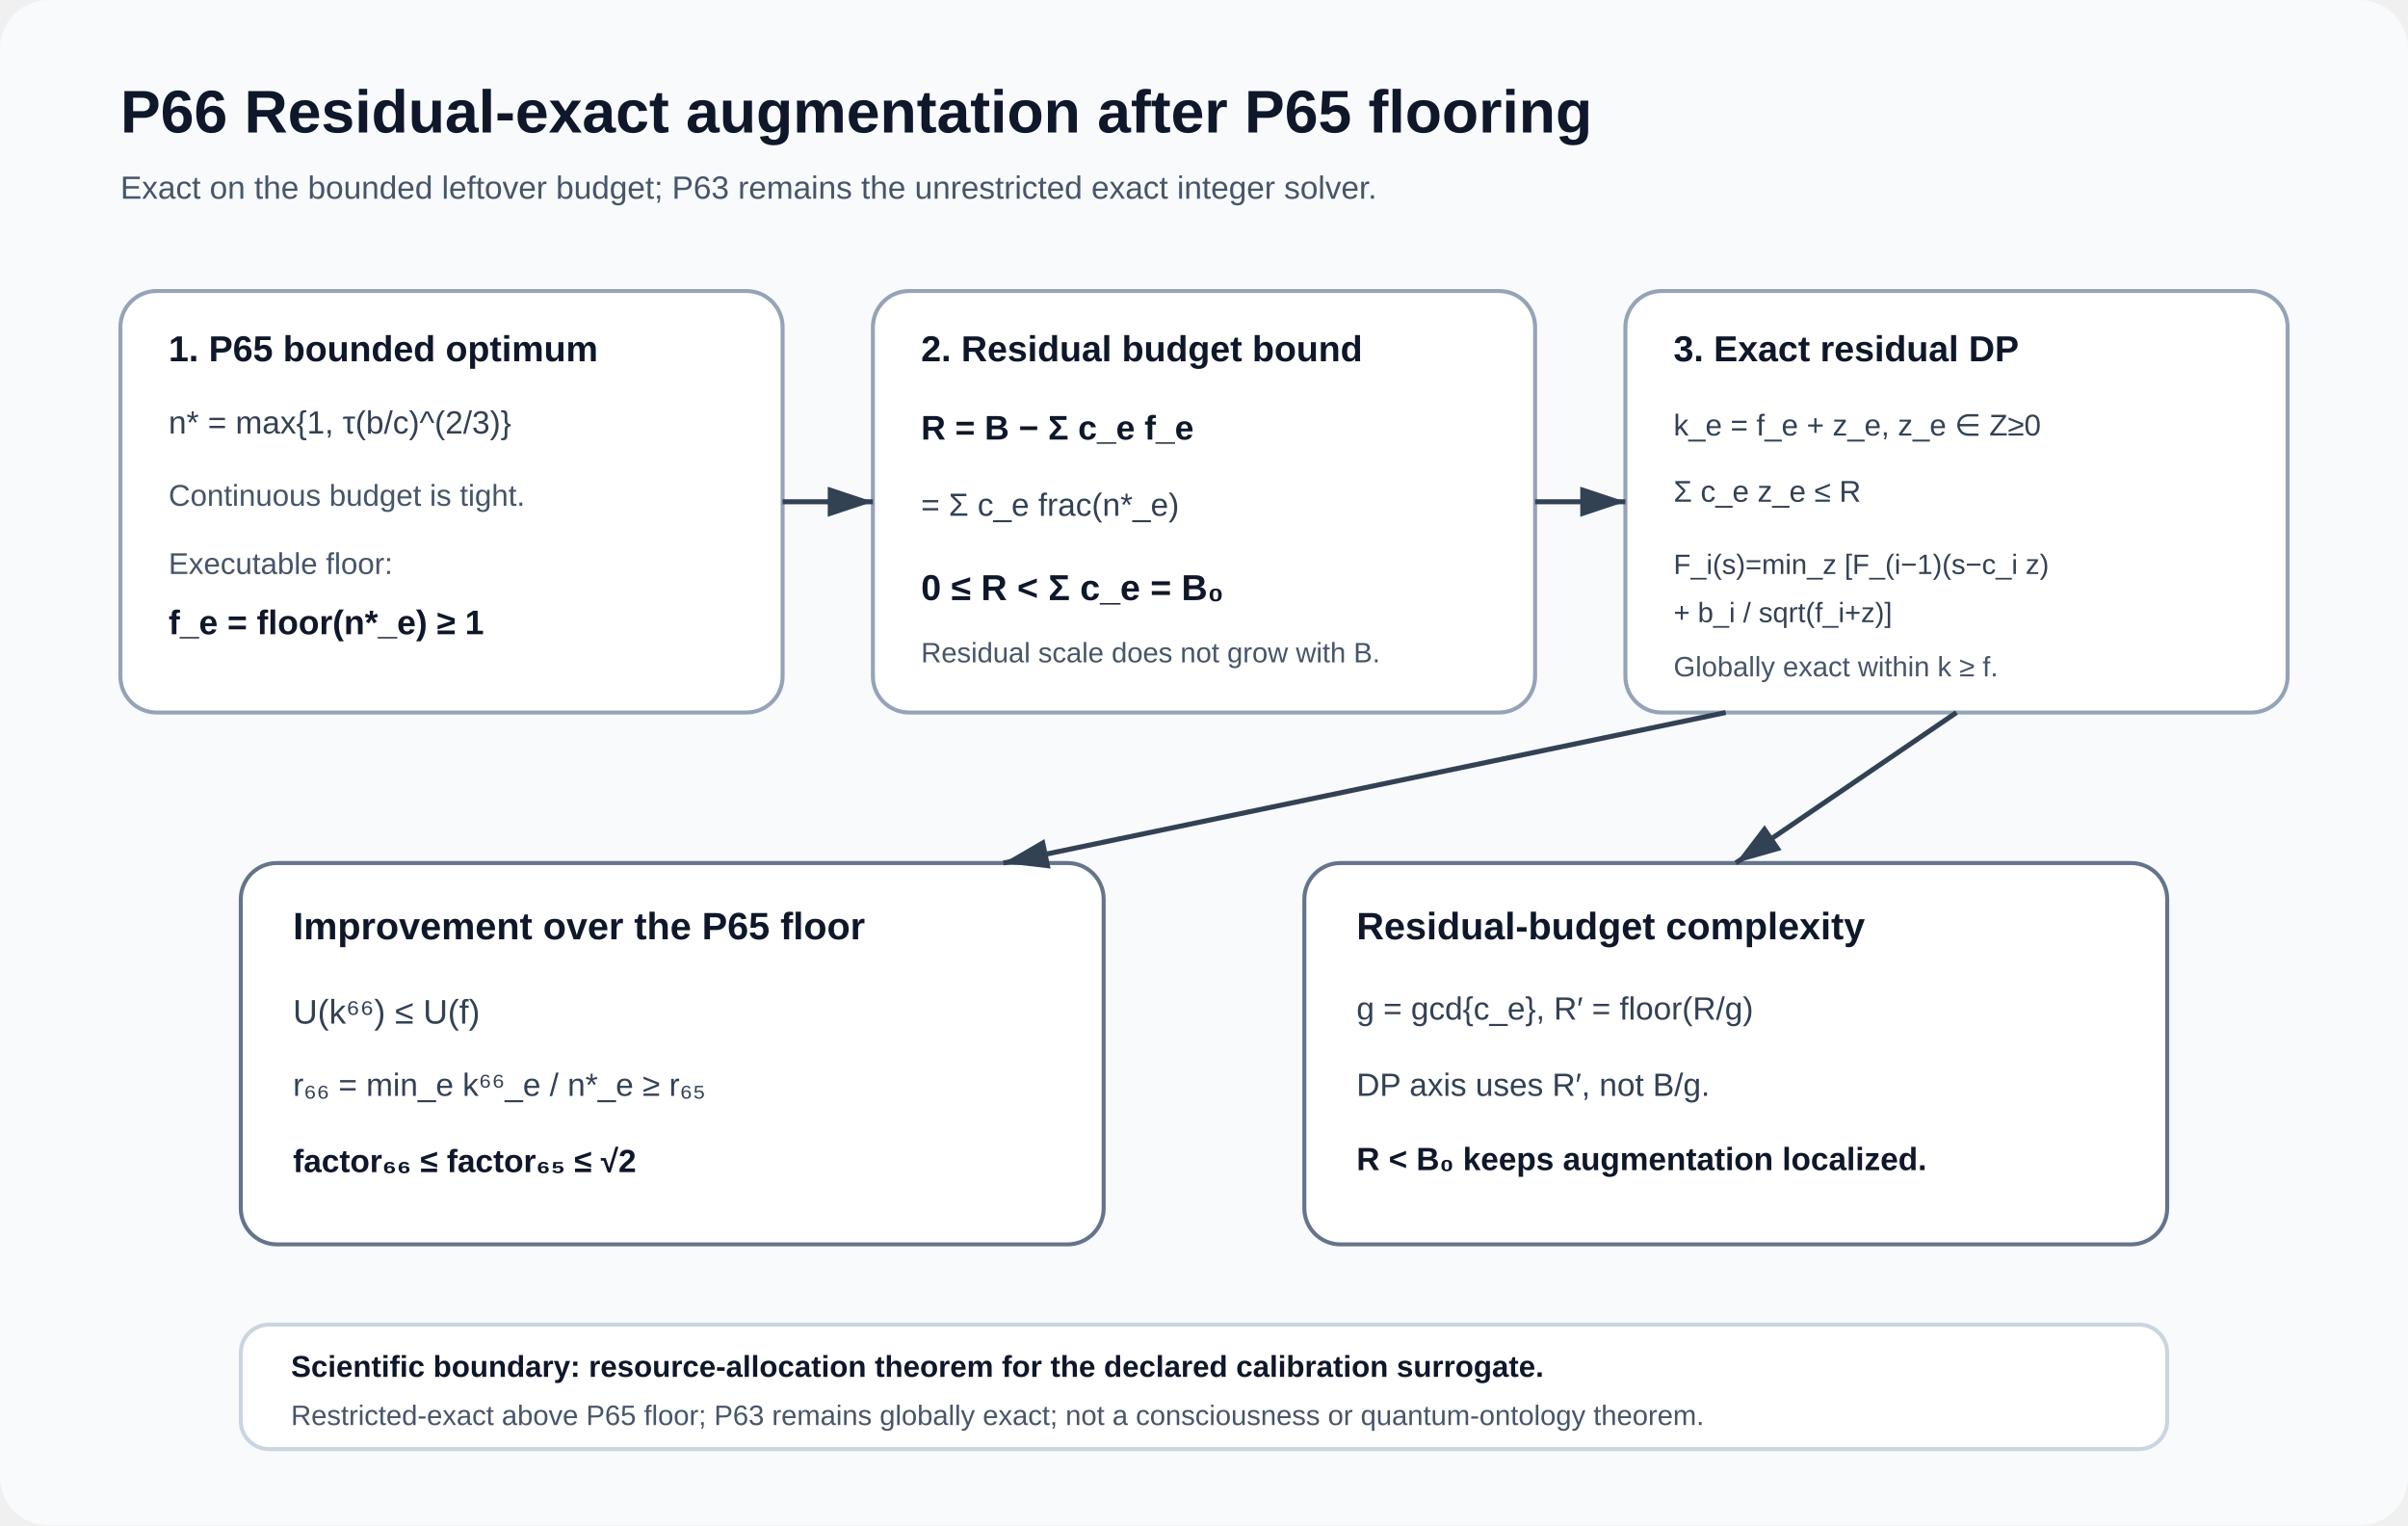
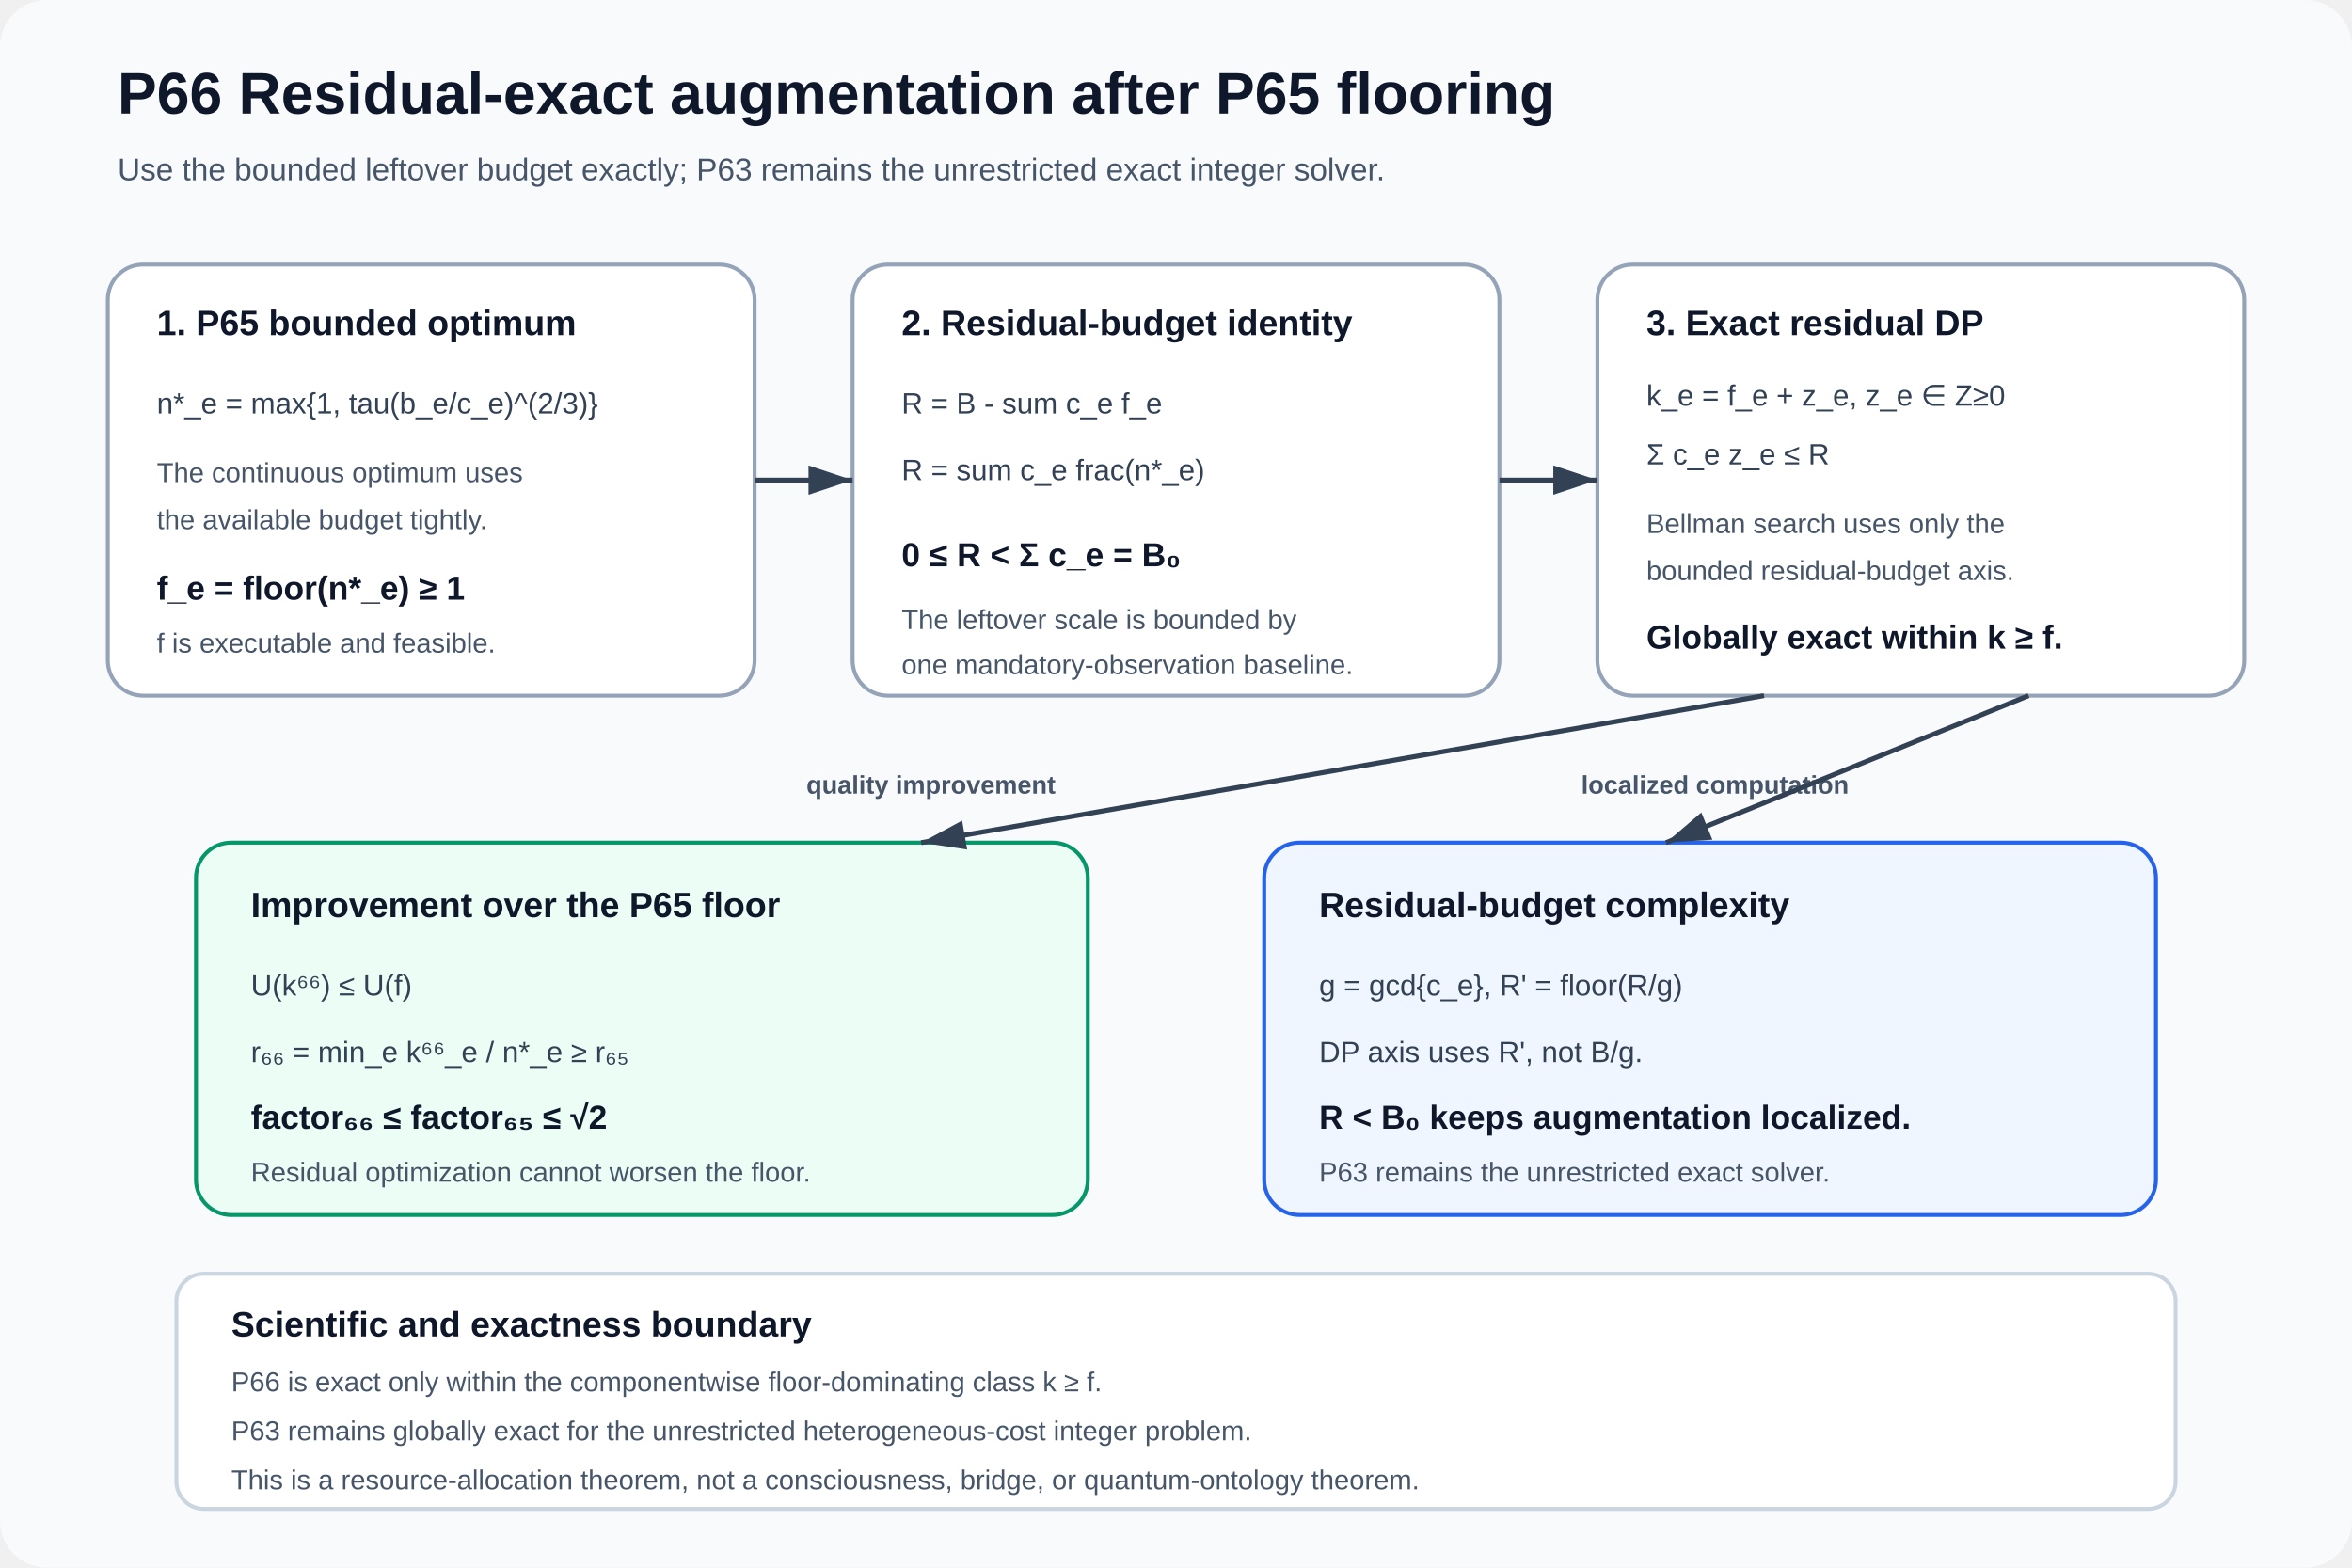
- <svg xmlns="http://www.w3.org/2000/svg" width="1200" height="760" viewBox="0 0 1200 760" role="img" aria-labelledby="title desc">
+ <svg xmlns="http://www.w3.org/2000/svg" width="1200" height="800" viewBox="0 0 1200 800" role="img" aria-labelledby="title desc">
  <defs>
    <marker id="arrow" markerWidth="10" markerHeight="10" refX="9" refY="3" orient="auto" markerUnits="strokeWidth">
      <path d="M0,0 L0,6 L9,3 z" fill="#334155" />
    </marker>
+     <style>
+       .title{font:700 30px Arial,sans-serif;fill:#0f172a}
+       .subtitle{font:400 16px Arial,sans-serif;fill:#475569}
+       .head{font:700 18px Arial,sans-serif;fill:#0f172a}
+       .copy{font:400 15px Arial,sans-serif;fill:#334155}
+       .small{font:400 14px Arial,sans-serif;fill:#475569}
+       .strong{font:700 17px Arial,sans-serif;fill:#0f172a}
+       .route{font:700 13px Arial,sans-serif;fill:#475569}
+       .arrow{stroke:#334155;stroke-width:2.5;fill:none;marker-end:url(#arrow)}
+     </style>
  </defs>
-   <rect x="0" y="0" width="1200" height="760" rx="24" fill="#f8fafc" />
-   <text x="60" y="66" font-family="Arial, sans-serif" font-size="30" font-weight="700" fill="#0f172a">P66  Residual-exact augmentation after P65 flooring</text>
-   <text x="60" y="99" font-family="Arial, sans-serif" font-size="16" fill="#475569">Exact on the bounded leftover budget; P63 remains the unrestricted exact integer solver.</text>
-   <g id="block-continuous" data-x="60" data-y="145" data-w="330" data-h="210">
-     <rect x="60" y="145" width="330" height="210" rx="18" fill="#ffffff" stroke="#94a3b8" stroke-width="2" />
-     <text x="84" y="180" font-family="Arial, sans-serif" font-size="18" font-weight="700" fill="#0f172a">1. P65 bounded optimum</text>
-     <text x="84" y="216" font-family="Arial, sans-serif" font-size="16" fill="#334155">n* = max{1, τ(b/c)^(2/3)}</text>
-     <text x="84" y="252" font-family="Arial, sans-serif" font-size="15" fill="#475569">Continuous budget is tight.</text>
-     <text x="84" y="286" font-family="Arial, sans-serif" font-size="15" fill="#475569">Executable floor:</text>
-     <text x="84" y="316" font-family="Arial, sans-serif" font-size="17" font-weight="700" fill="#0f172a">f_e = floor(n*_e) ≥ 1</text>
+   <rect x="0" y="0" width="1200" height="800" rx="24" fill="#f8fafc" />
+   <text x="60" y="58" class="title">P66  Residual-exact augmentation after P65 flooring</text>
+   <text x="60" y="92" class="subtitle">Use the bounded leftover budget exactly; P63 remains the unrestricted exact integer solver.</text>
+   <g id="block-continuous" data-x="55" data-y="135" data-w="330" data-h="220">
+     <rect x="55" y="135" width="330" height="220" rx="18" fill="#ffffff" stroke="#94a3b8" stroke-width="2" />
+     <text x="80" y="171" class="head">1. P65 bounded optimum</text>
+     <text x="80" y="211" class="copy">n*_e = max{1, tau(b_e/c_e)^(2/3)}</text>
+     <text x="80" y="246" class="small">The continuous optimum uses</text>
+     <text x="80" y="270" class="small">the available budget tightly.</text>
+     <text x="80" y="306" class="strong">f_e = floor(n*_e) ≥ 1</text>
+     <text x="80" y="333" class="small">f is executable and feasible.</text>
  </g>
-   <g id="block-residual" data-x="435" data-y="145" data-w="330" data-h="210">
-     <rect x="435" y="145" width="330" height="210" rx="18" fill="#ffffff" stroke="#94a3b8" stroke-width="2" />
-     <text x="459" y="180" font-family="Arial, sans-serif" font-size="18" font-weight="700" fill="#0f172a">2. Residual budget bound</text>
-     <text x="459" y="219" font-family="Arial, sans-serif" font-size="17" font-weight="700" fill="#0f172a">R = B − Σ c_e f_e</text>
-     <text x="459" y="257" font-family="Arial, sans-serif" font-size="16" fill="#334155">= Σ c_e frac(n*_e)</text>
-     <text x="459" y="299" font-family="Arial, sans-serif" font-size="18" font-weight="700" fill="#0f172a">0 ≤ R &lt; Σ c_e = B₀</text>
-     <text x="459" y="330" font-family="Arial, sans-serif" font-size="14" fill="#475569">Residual scale does not grow with B.</text>
+   <g id="block-residual" data-x="435" data-y="135" data-w="330" data-h="220">
+     <rect x="435" y="135" width="330" height="220" rx="18" fill="#ffffff" stroke="#94a3b8" stroke-width="2" />
+     <text x="460" y="171" class="head">2. Residual-budget identity</text>
+     <text x="460" y="211" class="copy">R = B - sum c_e f_e</text>
+     <text x="460" y="245" class="copy">R = sum c_e frac(n*_e)</text>
+     <text x="460" y="289" class="strong">0 ≤ R &lt; Σ c_e = B₀</text>
+     <text x="460" y="321" class="small">The leftover scale is bounded by</text>
+     <text x="460" y="344" class="small">one mandatory-observation baseline.</text>
  </g>
-   <g id="block-dp" data-x="810" data-y="145" data-w="330" data-h="210">
-     <rect x="810" y="145" width="330" height="210" rx="18" fill="#ffffff" stroke="#94a3b8" stroke-width="2" />
-     <text x="834" y="180" font-family="Arial, sans-serif" font-size="18" font-weight="700" fill="#0f172a">3. Exact residual DP</text>
-     <text x="834" y="217" font-family="Arial, sans-serif" font-size="15" fill="#334155">k_e = f_e + z_e,  z_e ∈ Z≥0</text>
-     <text x="834" y="250" font-family="Arial, sans-serif" font-size="15" fill="#334155">Σ c_e z_e ≤ R</text>
-     <text x="834" y="286" font-family="Arial, sans-serif" font-size="14" fill="#334155">F_i(s)=min_z [F_(i−1)(s−c_i z)</text>
-     <text x="834" y="310" font-family="Arial, sans-serif" font-size="14" fill="#334155">+ b_i / sqrt(f_i+z)]</text>
-     <text x="834" y="337" font-family="Arial, sans-serif" font-size="14" fill="#475569">Globally exact within k ≥ f.</text>
+   <g id="block-dp" data-x="815" data-y="135" data-w="330" data-h="220">
+     <rect x="815" y="135" width="330" height="220" rx="18" fill="#ffffff" stroke="#94a3b8" stroke-width="2" />
+     <text x="840" y="171" class="head">3. Exact residual DP</text>
+     <text x="840" y="207" class="copy">k_e = f_e + z_e,  z_e ∈ Z≥0</text>
+     <text x="840" y="237" class="copy">Σ c_e z_e ≤ R</text>
+     <text x="840" y="272" class="small">Bellman search uses only the</text>
+     <text x="840" y="296" class="small">bounded residual-budget axis.</text>
+     <text x="840" y="331" class="strong">Globally exact within k ≥ f.</text>
  </g>
-   <line id="arrow-1" x1="390" y1="250" x2="435" y2="250" stroke="#334155" stroke-width="2.5" marker-end="url(#arrow)" data-source="block-continuous" data-target="block-residual" />
-   <line id="arrow-2" x1="765" y1="250" x2="810" y2="250" stroke="#334155" stroke-width="2.5" marker-end="url(#arrow)" data-source="block-residual" data-target="block-dp" />
-   <g id="block-improvement" data-x="120" data-y="430" data-w="430" data-h="190">
-     <rect x="120" y="430" width="430" height="190" rx="18" fill="#ffffff" stroke="#64748b" stroke-width="2" />
-     <text x="146" y="468" font-family="Arial, sans-serif" font-size="19" font-weight="700" fill="#0f172a">Improvement over the P65 floor</text>
-     <text x="146" y="510" font-family="Arial, sans-serif" font-size="17" fill="#334155">U(k⁶⁶) ≤ U(f)</text>
-     <text x="146" y="546" font-family="Arial, sans-serif" font-size="16" fill="#334155">r₆₆ = min_e k⁶⁶_e / n*_e ≥ r₆₅</text>
-     <text x="146" y="584" font-family="Arial, sans-serif" font-size="16" font-weight="700" fill="#0f172a">factor₆₆ ≤ factor₆₅ ≤ √2</text>
+   <line id="arrow-1" class="arrow" x1="385" y1="245" x2="435" y2="245" data-source="block-continuous" data-target="block-residual" />
+   <line id="arrow-2" class="arrow" x1="765" y1="245" x2="815" y2="245" data-source="block-residual" data-target="block-dp" />
+   <text x="475" y="405" class="route" text-anchor="middle">quality improvement</text>
+   <text x="875" y="405" class="route" text-anchor="middle">localized computation</text>
+   <g id="block-improvement" data-x="100" data-y="430" data-w="455" data-h="190">
+     <rect x="100" y="430" width="455" height="190" rx="18" fill="#ecfdf5" stroke="#059669" stroke-width="2" />
+     <text x="128" y="468" class="head">Improvement over the P65 floor</text>
+     <text x="128" y="508" class="copy">U(k⁶⁶) ≤ U(f)</text>
+     <text x="128" y="542" class="copy">r₆₆ = min_e k⁶⁶_e / n*_e ≥ r₆₅</text>
+     <text x="128" y="576" class="strong">factor₆₆ ≤ factor₆₅ ≤ √2</text>
+     <text x="128" y="603" class="small">Residual optimization cannot worsen the floor.</text>
  </g>
-   <g id="block-complexity" data-x="650" data-y="430" data-w="430" data-h="190">
-     <rect x="650" y="430" width="430" height="190" rx="18" fill="#ffffff" stroke="#64748b" stroke-width="2" />
-     <text x="676" y="468" font-family="Arial, sans-serif" font-size="19" font-weight="700" fill="#0f172a">Residual-budget complexity</text>
-     <text x="676" y="508" font-family="Arial, sans-serif" font-size="16" fill="#334155">g = gcd{c_e},  R′ = floor(R/g)</text>
-     <text x="676" y="546" font-family="Arial, sans-serif" font-size="16" fill="#334155">DP axis uses R′, not B/g.</text>
-     <text x="676" y="583" font-family="Arial, sans-serif" font-size="16" font-weight="700" fill="#0f172a">R &lt; B₀ keeps augmentation localized.</text>
+   <g id="block-complexity" data-x="645" data-y="430" data-w="455" data-h="190">
+     <rect x="645" y="430" width="455" height="190" rx="18" fill="#eff6ff" stroke="#2563eb" stroke-width="2" />
+     <text x="673" y="468" class="head">Residual-budget complexity</text>
+     <text x="673" y="508" class="copy">g = gcd{c_e},  R' = floor(R/g)</text>
+     <text x="673" y="542" class="copy">DP axis uses R', not B/g.</text>
+     <text x="673" y="576" class="strong">R &lt; B₀ keeps augmentation localized.</text>
+     <text x="673" y="603" class="small">P63 remains the unrestricted exact solver.</text>
  </g>
-   <line id="arrow-3" x1="975" y1="355" x2="865" y2="430" stroke="#334155" stroke-width="2.5" marker-end="url(#arrow)" data-source="block-dp" data-target="block-complexity" />
-   <line id="arrow-4" x1="860" y1="355" x2="500" y2="430" stroke="#334155" stroke-width="2.5" marker-end="url(#arrow)" data-source="block-dp" data-target="block-improvement" />
-   <g id="block-boundary" data-x="120" data-y="660" data-w="960" data-h="62">
-     <rect x="120" y="660" width="960" height="62" rx="14" fill="#ffffff" stroke="#cbd5e1" stroke-width="2" />
-     <text x="145" y="686" font-family="Arial, sans-serif" font-size="15" font-weight="700" fill="#0f172a">Scientific boundary: resource-allocation theorem for the declared calibration surrogate.</text>
-     <text x="145" y="710" font-family="Arial, sans-serif" font-size="14" fill="#475569">Restricted-exact above P65 floor; P63 remains globally exact; not a consciousness or quantum-ontology theorem.</text>
+   <line id="arrow-3" class="arrow" x1="900" y1="355" x2="470" y2="430" data-source="block-dp" data-target="block-improvement" />
+   <line id="arrow-4" class="arrow" x1="1035" y1="355" x2="850" y2="430" data-source="block-dp" data-target="block-complexity" />
+   <g id="block-boundary" data-x="90" data-y="650" data-w="1020" data-h="120">
+     <rect x="90" y="650" width="1020" height="120" rx="14" fill="#ffffff" stroke="#cbd5e1" stroke-width="2" />
+     <text x="118" y="682" class="head">Scientific and exactness boundary</text>
+     <text x="118" y="710" class="small">P66 is exact only within the componentwise floor-dominating class k ≥ f.</text>
+     <text x="118" y="735" class="small">P63 remains globally exact for the unrestricted heterogeneous-cost integer problem.</text>
+     <text x="118" y="760" class="small">This is a resource-allocation theorem, not a consciousness, bridge, or quantum-ontology theorem.</text>
  </g>
</svg>
